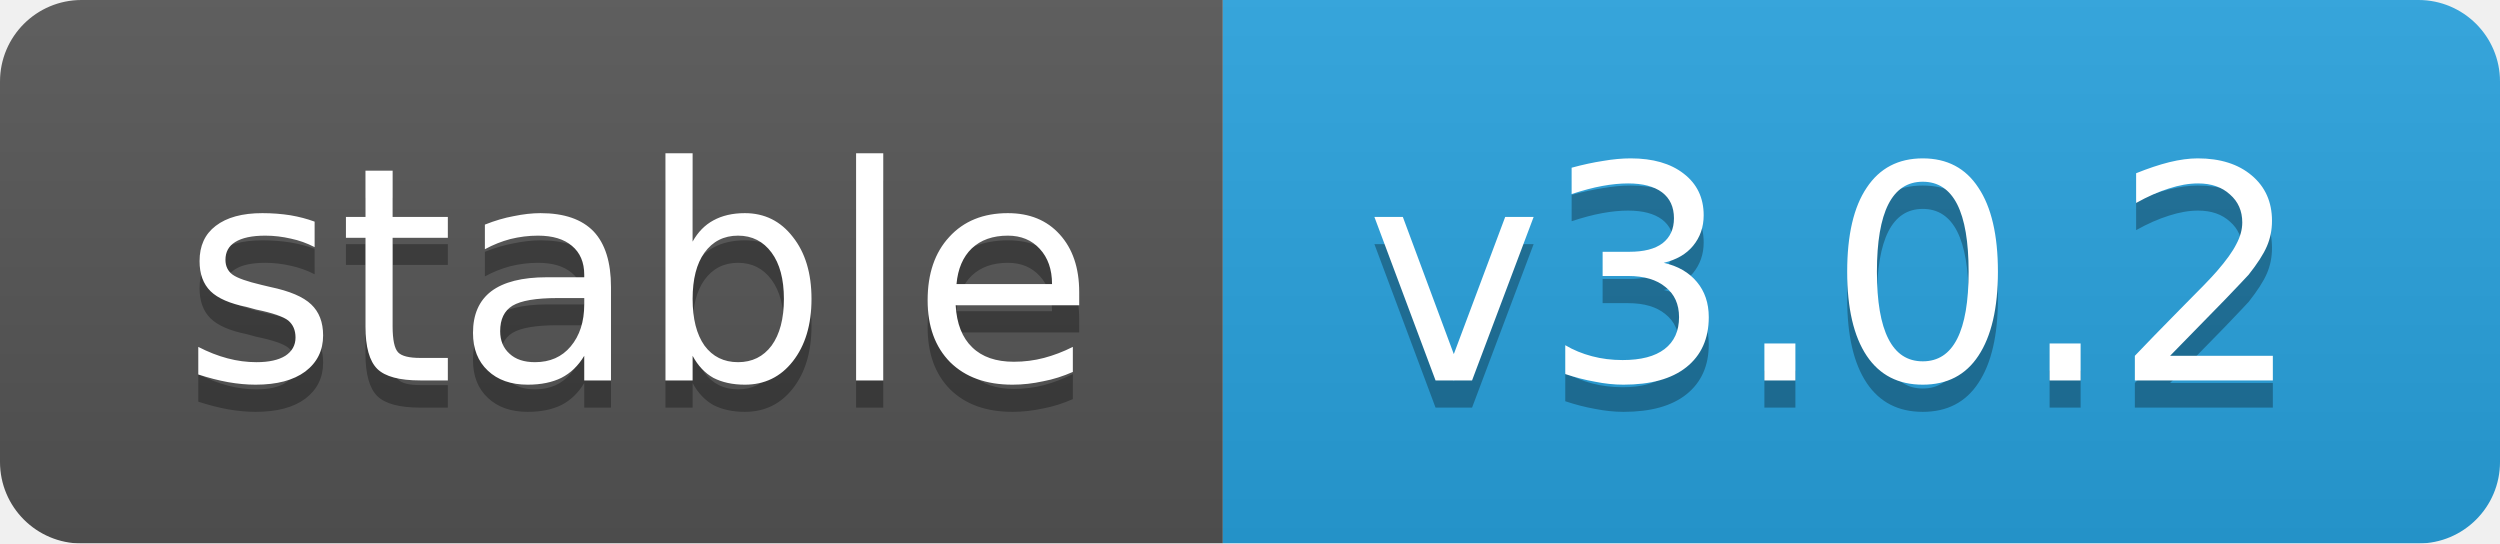
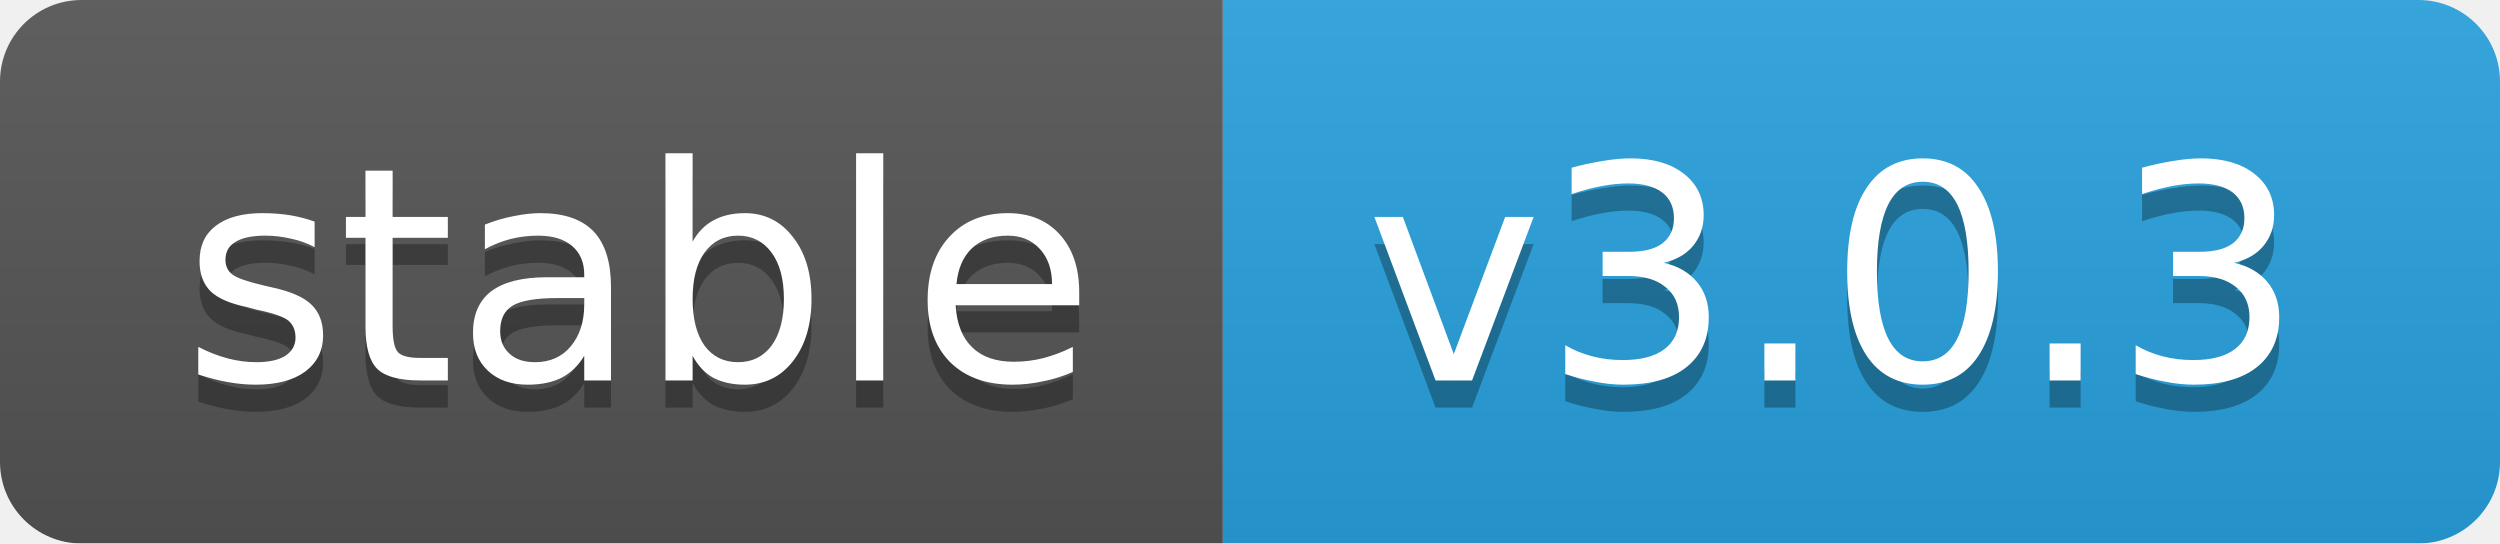
<svg xmlns="http://www.w3.org/2000/svg" width="92" height="20">
  <linearGradient id="b" x2="0" y2="100%">
    <stop offset="0" stop-color="#bbb" stop-opacity=".1" />
    <stop offset="1" stop-opacity=".1" />
  </linearGradient>
  <mask id="a">
    <rect width="92" height="20" rx="3" fill="#fff" />
  </mask>
  <g mask="url(#a)">
    <rect width="45" height="20" fill="#555" />
    <rect x="45" width="47" height="20" fill="#28a3df" />
    <rect width="92" height="20" fill="url(#b)" />
  </g>
  <g fill="#fff" text-anchor="middle" font-family="DejaVu Sans,Verdana,Geneva,sans-serif" font-size="11">
    <text x="23.5" y="15" fill="#010101" fill-opacity=".3">stable</text>
    <text x="23.5" y="14">stable</text>
-     <text x="67.5" y="15" fill="#010101" fill-opacity=".3">v3.0.2</text>
-     <text x="67.5" y="14">v3.0.2</text>
+     <text x="67.5" y="15" fill="#010101" fill-opacity=".3">v3.0.3</text>
+     <text x="67.5" y="14">v3.0.3</text>
  </g>
</svg>
